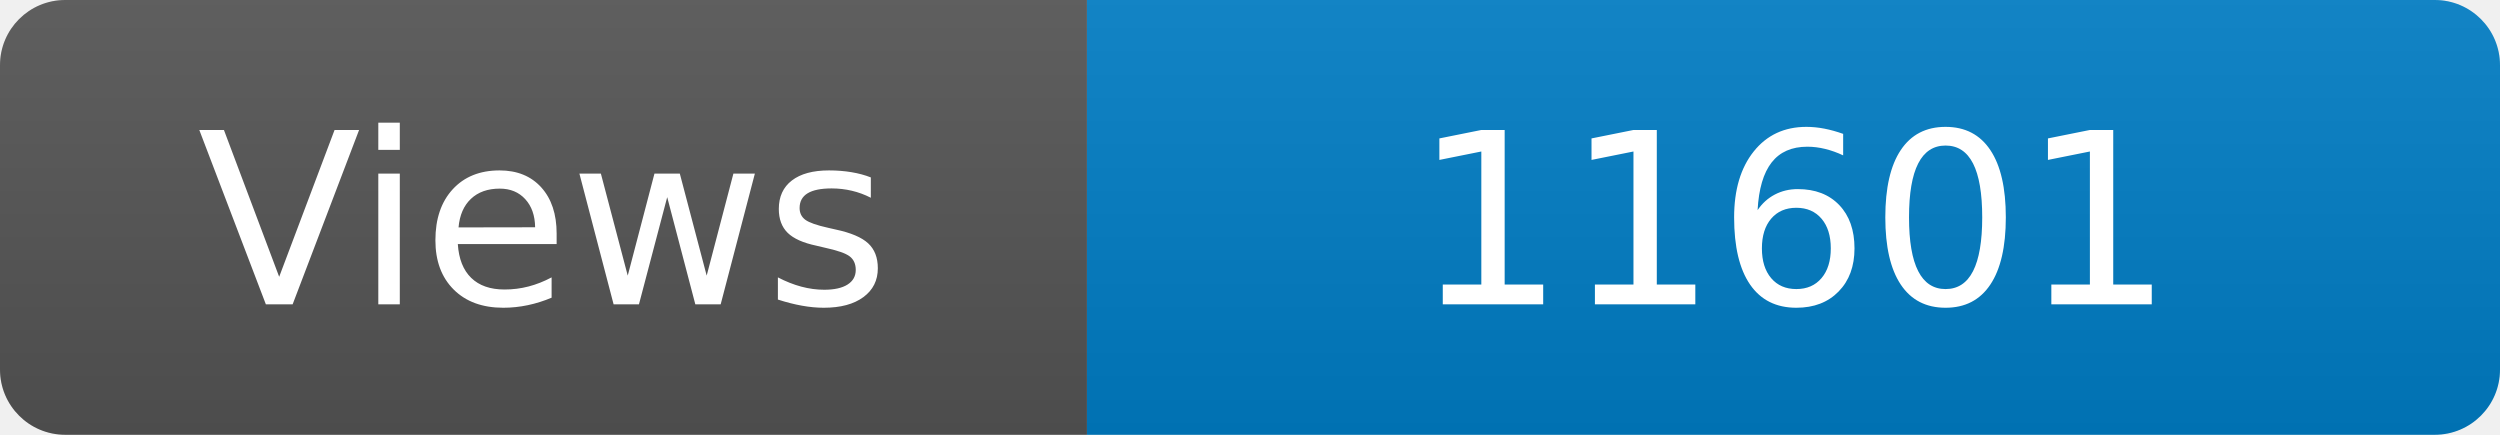
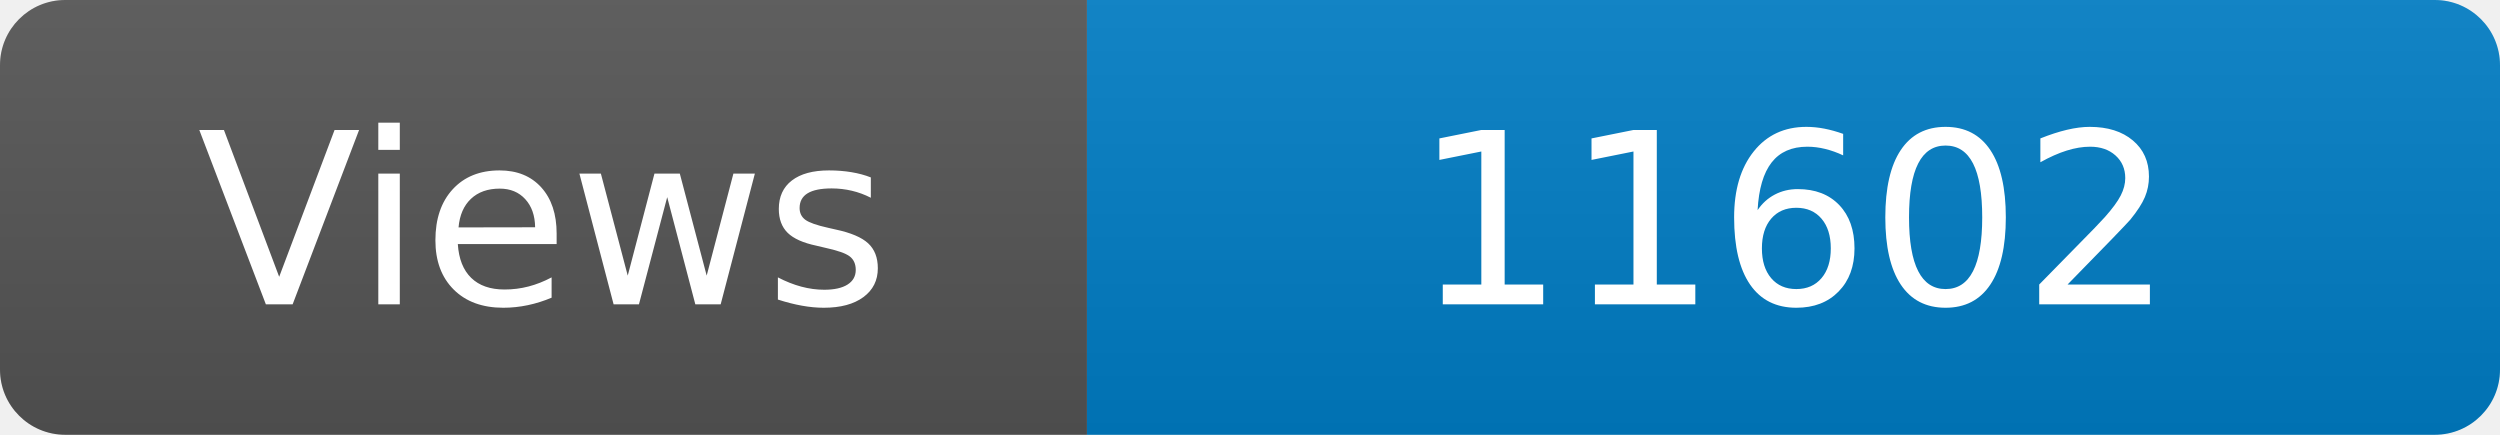
<svg xmlns="http://www.w3.org/2000/svg" width="115" height="20" role="img" aria-label="Maintained?: yes">
  <linearGradient id="s" x2="0" y2="100%">
    <stop offset="0" stop-color="#bbb" stop-opacity=".1" />
    <stop offset="1" stop-opacity=".1" />
  </linearGradient>
  <clipPath id="r">
    <rect width="115" height="20" rx="3" fill="#fff" />
  </clipPath>
  <g clip-path="url(#r)">
    <rect width="50" height="20" fill="#555" />
    <rect x="50" width="160" height="20" fill="#007ec6" />
    <rect width="115" height="20" fill="url(#s)" />
  </g>
  <g fill="#fff" text-anchor="middle" font-family="Verdana,Geneva,DejaVu Sans,sans-serif" font-size="110">
    <text x="250" y="140" transform="scale(.1)" fill="#fff">Views</text>
-     <text x="825" y="140" transform="scale(.1)" fill="#fff">11601</text>
+     <text x="825" y="140" transform="scale(.1)" fill="#fff">11602</text>
  </g>
</svg>
